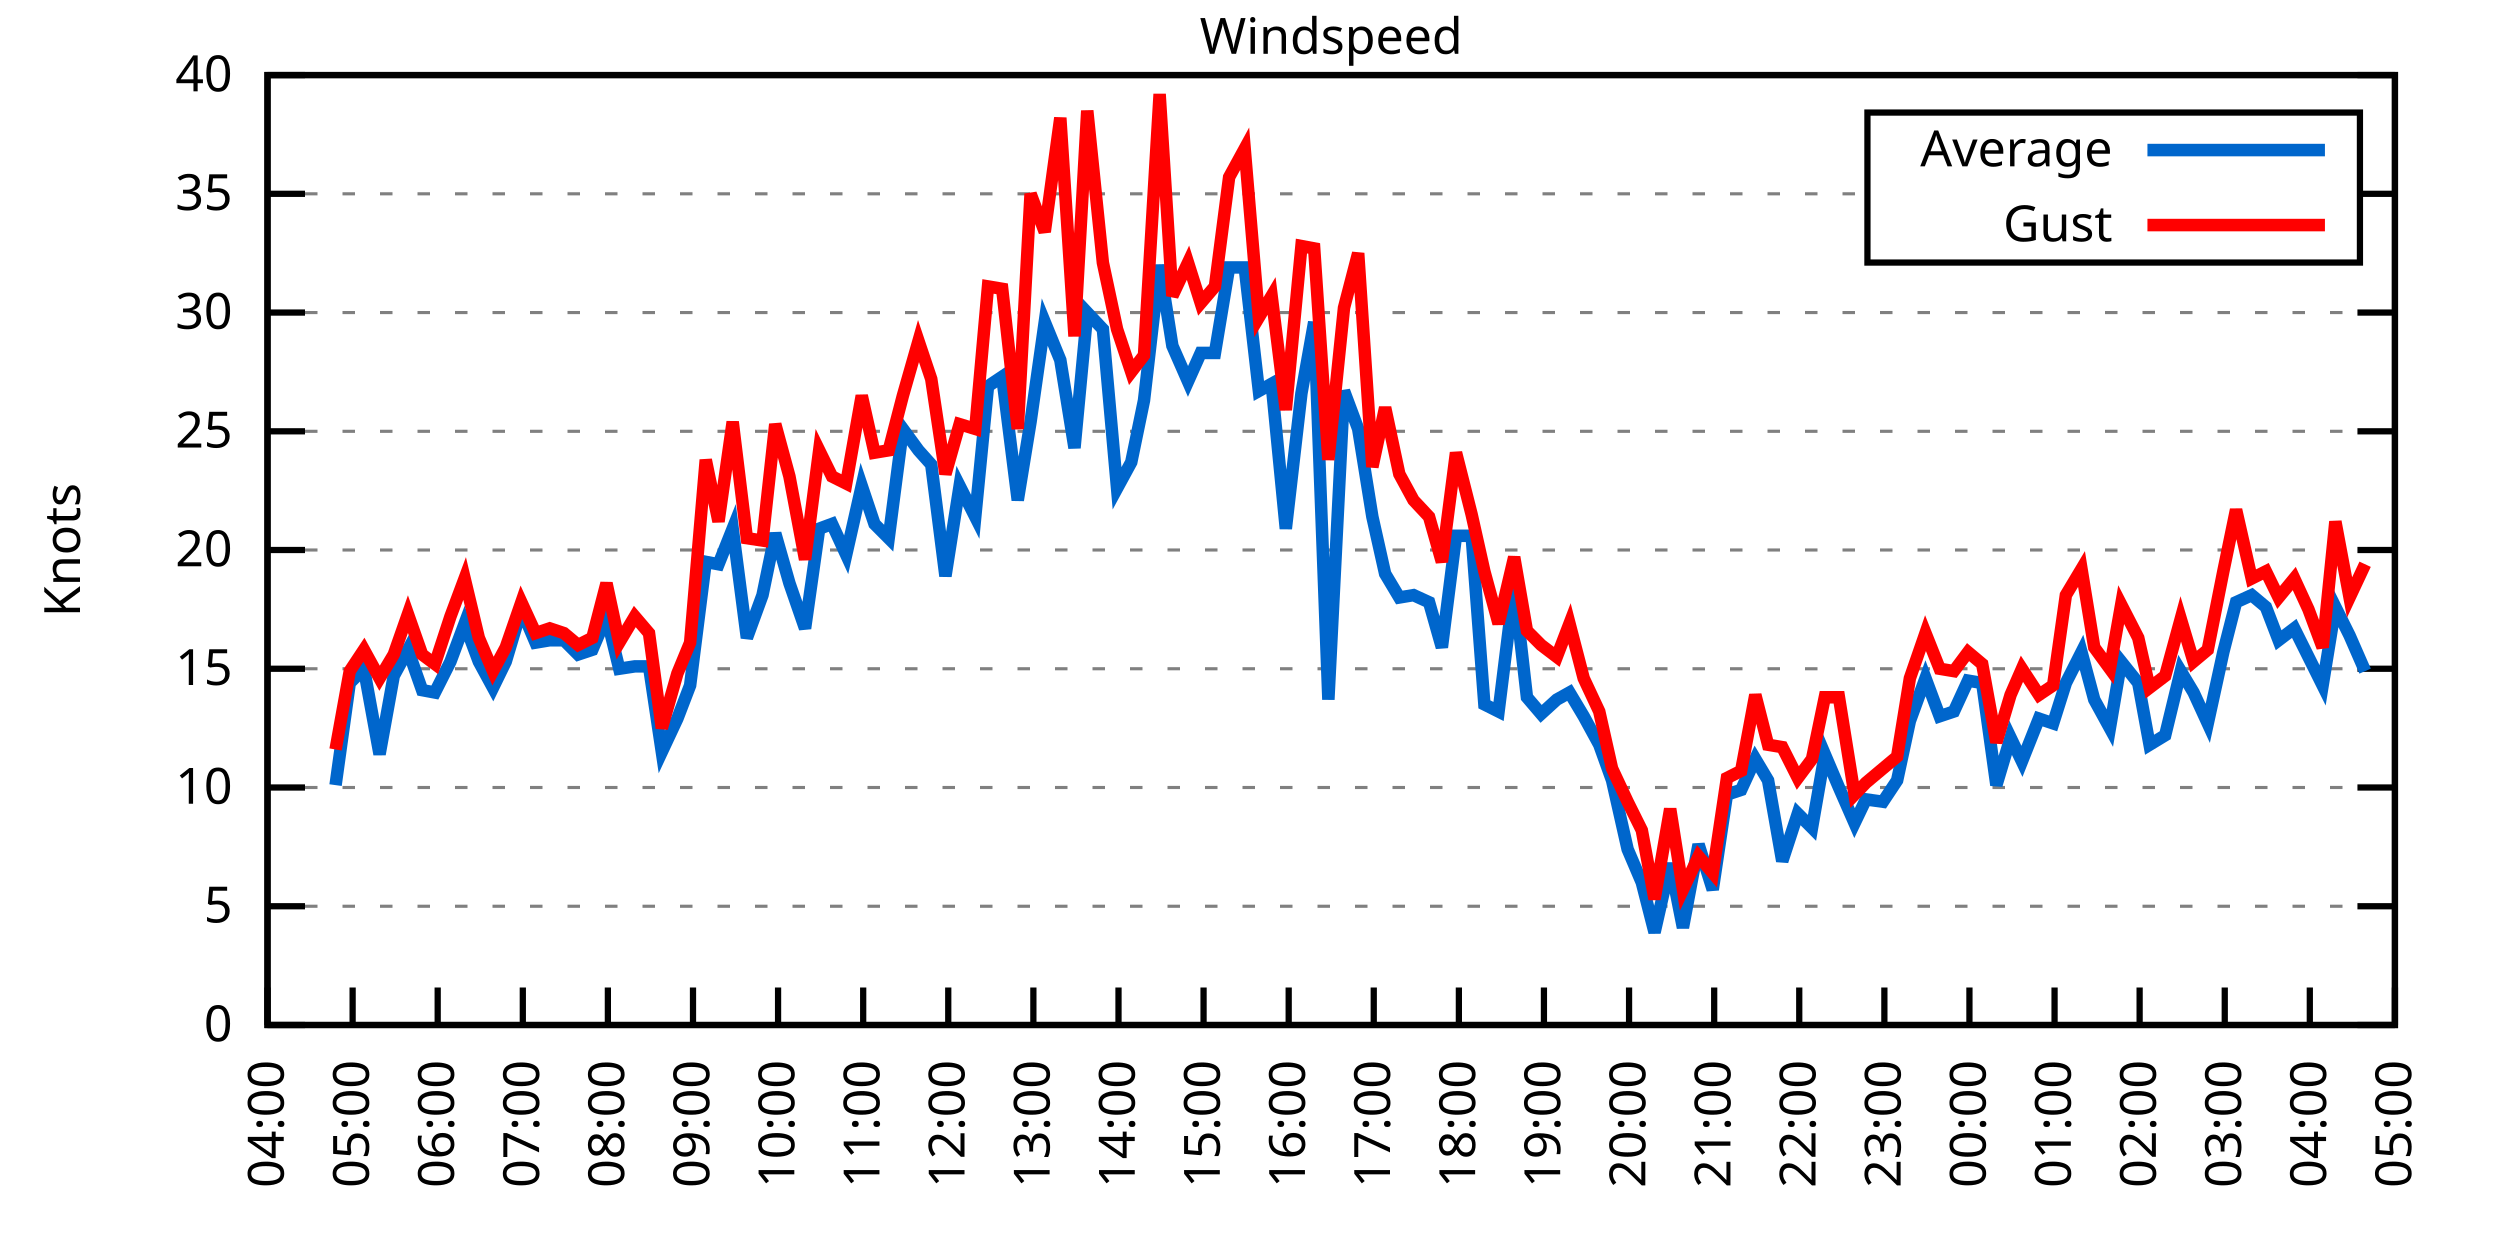
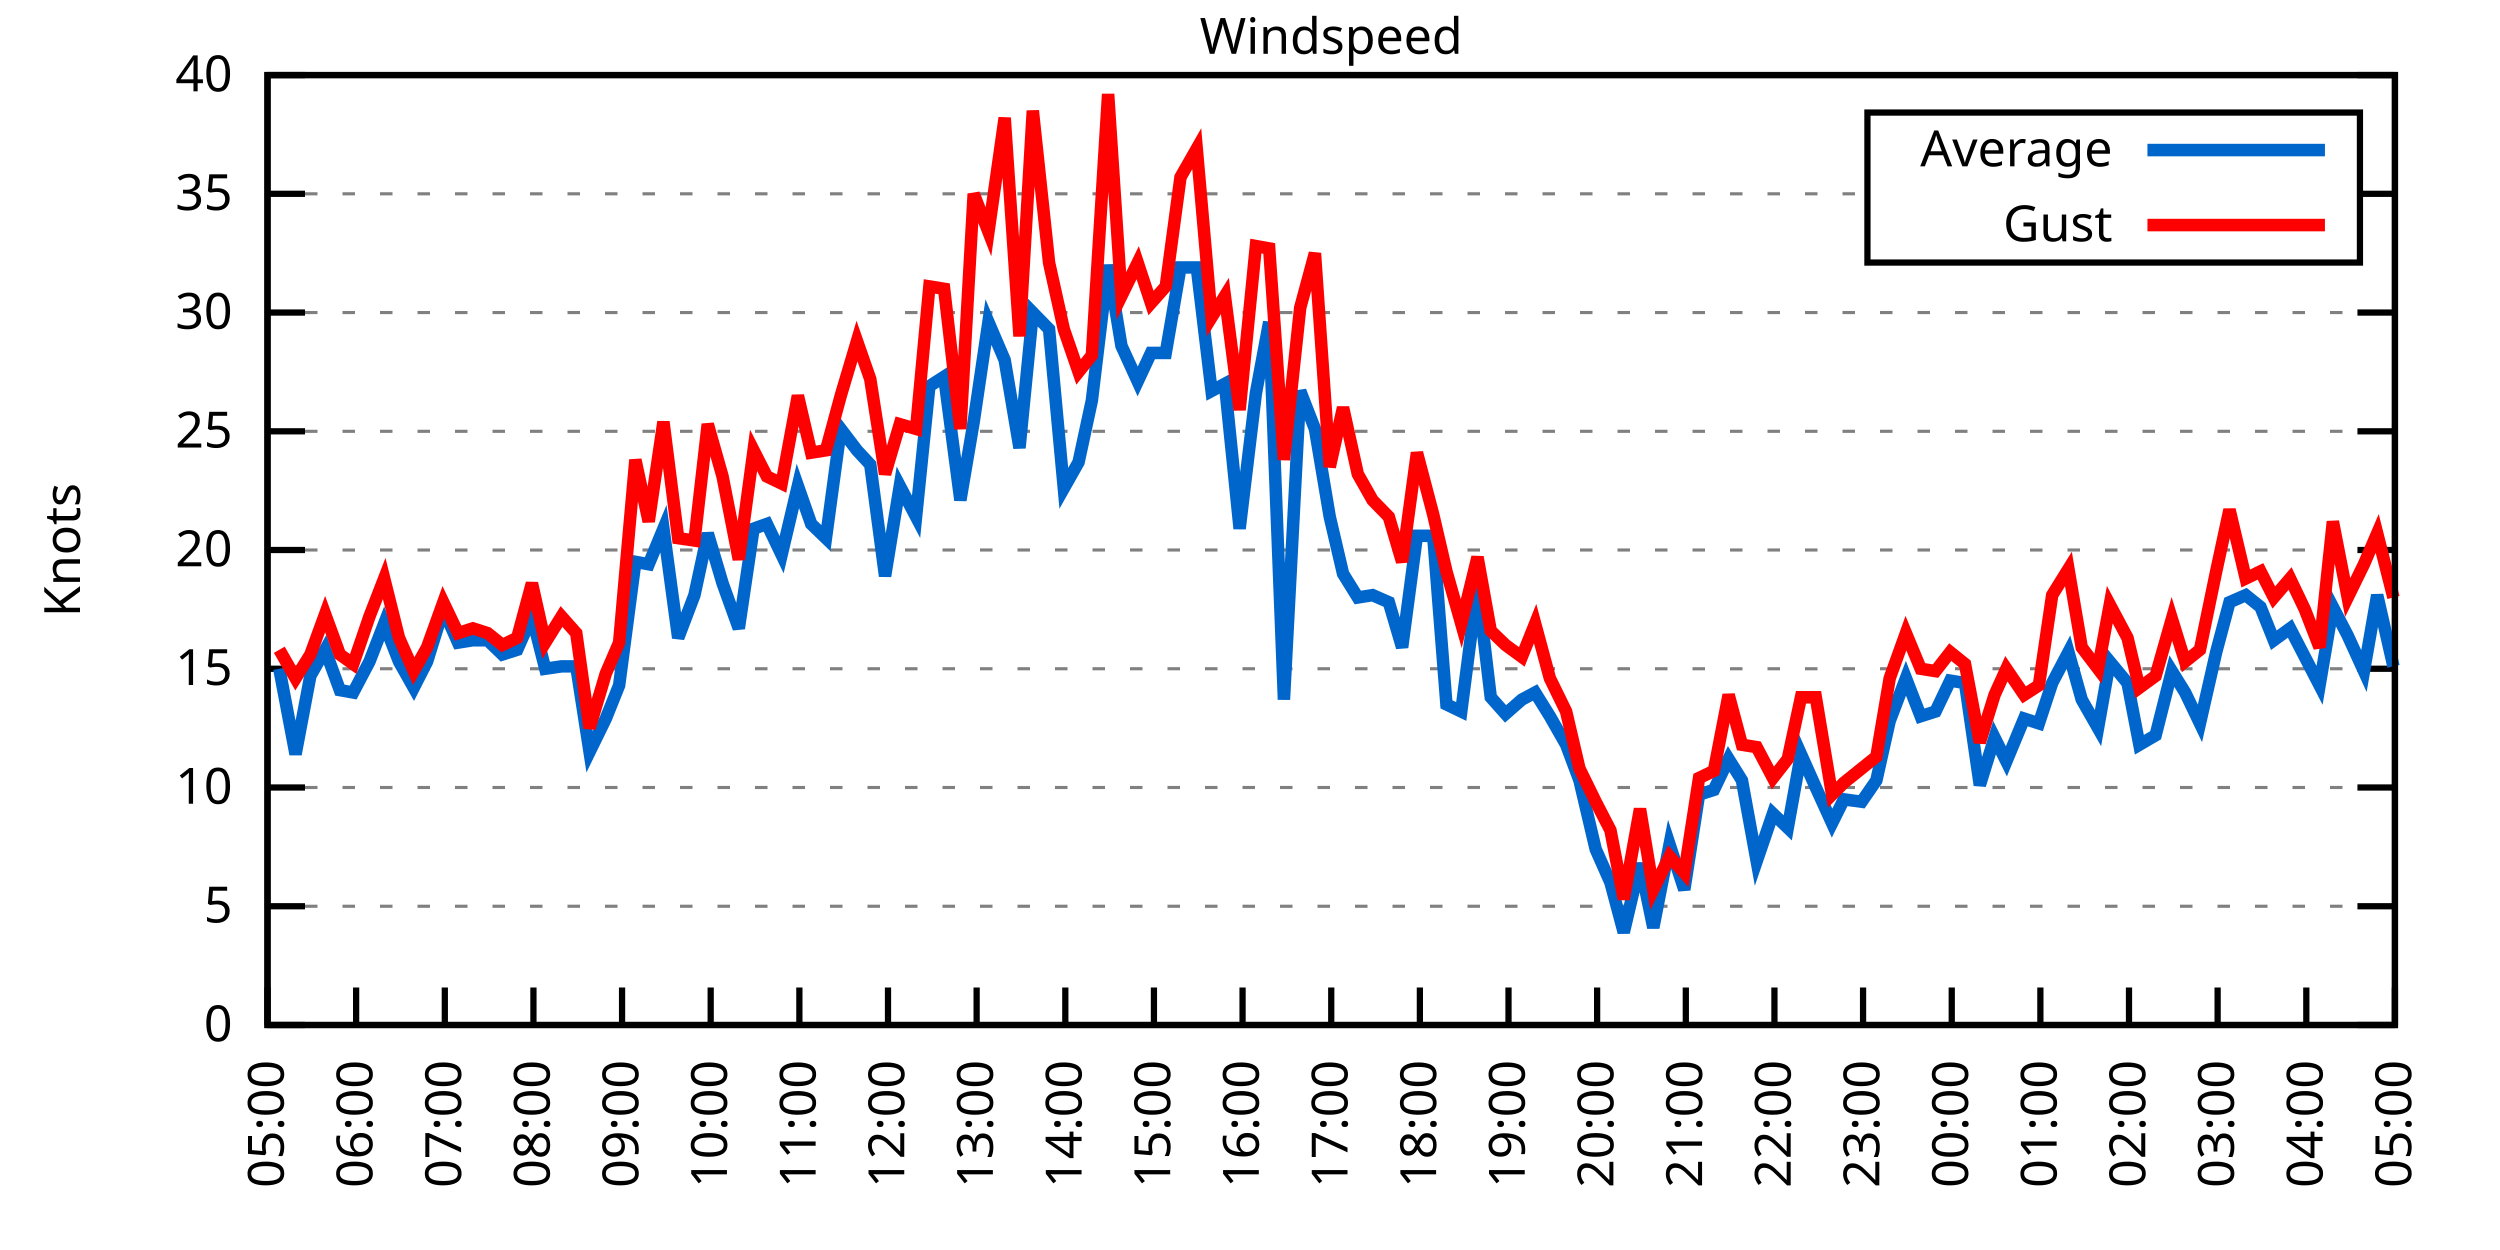
<svg xmlns="http://www.w3.org/2000/svg" xmlns:xlink="http://www.w3.org/1999/xlink" width="400" height="200" viewBox="0 0 400 200">
  <g id="gnuplot_canvas">
    <rect x="0" y="0" width="400" height="200" fill="none" />
    <defs>
      <circle id="gpDot" r="0.5" stroke-width="0.5" stroke="currentColor" />
      <path id="gpPt0" stroke-width="0.333" stroke="currentColor" d="M-1,0 h2 M0,-1 v2" />
      <path id="gpPt1" stroke-width="0.333" stroke="currentColor" d="M-1,-1 L1,1 M1,-1 L-1,1" />
      <path id="gpPt2" stroke-width="0.333" stroke="currentColor" d="M-1,0 L1,0 M0,-1 L0,1 M-1,-1 L1,1 M-1,1 L1,-1" />
      <rect id="gpPt3" stroke-width="0.333" stroke="currentColor" x="-1" y="-1" width="2" height="2" />
      <rect id="gpPt4" stroke-width="0.333" stroke="currentColor" fill="currentColor" x="-1" y="-1" width="2" height="2" />
      <circle id="gpPt5" stroke-width="0.333" stroke="currentColor" cx="0" cy="0" r="1" />
      <use xlink:href="#gpPt5" id="gpPt6" fill="currentColor" stroke="none" />
      <path id="gpPt7" stroke-width="0.333" stroke="currentColor" d="M0,-1.33 L-1.33,0.67 L1.33,0.67 z" />
      <use xlink:href="#gpPt7" id="gpPt8" fill="currentColor" stroke="none" />
      <use xlink:href="#gpPt7" id="gpPt9" stroke="currentColor" transform="rotate(180)" />
      <use xlink:href="#gpPt9" id="gpPt10" fill="currentColor" stroke="none" />
      <use xlink:href="#gpPt3" id="gpPt11" stroke="currentColor" transform="rotate(45)" />
      <use xlink:href="#gpPt11" id="gpPt12" fill="currentColor" stroke="none" />
      <path id="gpPt13" stroke-width="0.333" stroke="currentColor" d="M0,1.330 L1.265,0.411 L0.782,-1.067 L-0.782,-1.076 L-1.265,0.411 z" />
      <use xlink:href="#gpPt13" id="gpPt14" fill="currentColor" stroke="none" />
      <filter id="textbox" filterUnits="objectBoundingBox" x="0" y="0" height="1" width="1">
        <feFlood flood-color="white" flood-opacity="1" result="bgnd" />
        <feComposite in="SourceGraphic" in2="bgnd" operator="atop" />
      </filter>
      <filter id="greybox" filterUnits="objectBoundingBox" x="0" y="0" height="1" width="1">
        <feFlood flood-color="lightgrey" flood-opacity="1" result="grey" />
        <feComposite in="SourceGraphic" in2="grey" operator="atop" />
      </filter>
    </defs>
    <g fill="none" color="white" stroke="currentColor" stroke-width="1.00" stroke-linecap="butt" stroke-linejoin="miter">
</g>
    <g fill="none" color="black" stroke="currentColor" stroke-width="1.00" stroke-linecap="butt" stroke-linejoin="miter">
      <g stroke="none" shape-rendering="crispEdges">
        <polygon fill="rgb(255, 255, 255)" points="42.80,164.00 383.18,164.00 383.18,12.02 42.80,12.02 " />
      </g>
    </g>
    <g fill="none" color="black" stroke="currentColor" stroke-width="1.00" stroke-linecap="butt" stroke-linejoin="miter">
</g>
    <g fill="none" color="black" stroke="black" stroke-width="0.50" stroke-linecap="butt" stroke-linejoin="miter">
</g>
    <g fill="none" color="gray" stroke="currentColor" stroke-width="0.50" stroke-linecap="butt" stroke-linejoin="miter">
      <path stroke="gray" stroke-dasharray="2,4" class="gridline" d="M42.80,164.00 L383.19,164.00  " />
    </g>
    <g fill="none" color="gray" stroke="gray" stroke-width="1.00" stroke-linecap="butt" stroke-linejoin="miter">
</g>
    <g fill="none" color="black" stroke="currentColor" stroke-width="1.00" stroke-linecap="butt" stroke-linejoin="miter">
      <path stroke="black" d="M42.80,164.00 L48.80,164.00 M383.19,164.00 L377.19,164.00  " />
      <g transform="translate(37.20,166.60)" stroke="none" fill="black" font-family="Sans" font-size="8.00" text-anchor="end">
        <text>
          <tspan font-family="Sans"> 0</tspan>
        </text>
      </g>
    </g>
    <g fill="none" color="black" stroke="currentColor" stroke-width="1.00" stroke-linecap="butt" stroke-linejoin="miter">
</g>
    <g fill="none" color="black" stroke="black" stroke-width="0.50" stroke-linecap="butt" stroke-linejoin="miter">
</g>
    <g fill="none" color="gray" stroke="currentColor" stroke-width="0.50" stroke-linecap="butt" stroke-linejoin="miter">
      <path stroke="gray" stroke-dasharray="2,4" class="gridline" d="M42.80,145.00 L383.19,145.00  " />
    </g>
    <g fill="none" color="gray" stroke="gray" stroke-width="1.00" stroke-linecap="butt" stroke-linejoin="miter">
</g>
    <g fill="none" color="black" stroke="currentColor" stroke-width="1.00" stroke-linecap="butt" stroke-linejoin="miter">
      <path stroke="black" d="M42.80,145.00 L48.80,145.00 M383.19,145.00 L377.19,145.00  " />
      <g transform="translate(37.20,147.60)" stroke="none" fill="black" font-family="Sans" font-size="8.00" text-anchor="end">
        <text>
          <tspan font-family="Sans"> 5</tspan>
        </text>
      </g>
    </g>
    <g fill="none" color="black" stroke="currentColor" stroke-width="1.00" stroke-linecap="butt" stroke-linejoin="miter">
</g>
    <g fill="none" color="black" stroke="black" stroke-width="0.50" stroke-linecap="butt" stroke-linejoin="miter">
</g>
    <g fill="none" color="gray" stroke="currentColor" stroke-width="0.50" stroke-linecap="butt" stroke-linejoin="miter">
      <path stroke="gray" stroke-dasharray="2,4" class="gridline" d="M42.80,126.00 L383.19,126.00  " />
    </g>
    <g fill="none" color="gray" stroke="gray" stroke-width="1.00" stroke-linecap="butt" stroke-linejoin="miter">
</g>
    <g fill="none" color="black" stroke="currentColor" stroke-width="1.00" stroke-linecap="butt" stroke-linejoin="miter">
      <path stroke="black" d="M42.80,126.00 L48.80,126.00 M383.19,126.00 L377.19,126.00  " />
      <g transform="translate(37.20,128.60)" stroke="none" fill="black" font-family="Sans" font-size="8.00" text-anchor="end">
        <text>
          <tspan font-family="Sans"> 10</tspan>
        </text>
      </g>
    </g>
    <g fill="none" color="black" stroke="currentColor" stroke-width="1.00" stroke-linecap="butt" stroke-linejoin="miter">
</g>
    <g fill="none" color="black" stroke="black" stroke-width="0.50" stroke-linecap="butt" stroke-linejoin="miter">
</g>
    <g fill="none" color="gray" stroke="currentColor" stroke-width="0.50" stroke-linecap="butt" stroke-linejoin="miter">
      <path stroke="gray" stroke-dasharray="2,4" class="gridline" d="M42.80,107.00 L383.19,107.00  " />
    </g>
    <g fill="none" color="gray" stroke="gray" stroke-width="1.00" stroke-linecap="butt" stroke-linejoin="miter">
</g>
    <g fill="none" color="black" stroke="currentColor" stroke-width="1.00" stroke-linecap="butt" stroke-linejoin="miter">
      <path stroke="black" d="M42.80,107.00 L48.80,107.00 M383.19,107.00 L377.19,107.00  " />
      <g transform="translate(37.20,109.60)" stroke="none" fill="black" font-family="Sans" font-size="8.00" text-anchor="end">
        <text>
          <tspan font-family="Sans"> 15</tspan>
        </text>
      </g>
    </g>
    <g fill="none" color="black" stroke="currentColor" stroke-width="1.00" stroke-linecap="butt" stroke-linejoin="miter">
</g>
    <g fill="none" color="black" stroke="black" stroke-width="0.50" stroke-linecap="butt" stroke-linejoin="miter">
</g>
    <g fill="none" color="gray" stroke="currentColor" stroke-width="0.50" stroke-linecap="butt" stroke-linejoin="miter">
      <path stroke="gray" stroke-dasharray="2,4" class="gridline" d="M42.80,88.00 L383.19,88.00  " />
    </g>
    <g fill="none" color="gray" stroke="gray" stroke-width="1.00" stroke-linecap="butt" stroke-linejoin="miter">
</g>
    <g fill="none" color="black" stroke="currentColor" stroke-width="1.00" stroke-linecap="butt" stroke-linejoin="miter">
      <path stroke="black" d="M42.80,88.00 L48.80,88.00 M383.19,88.00 L377.19,88.00  " />
      <g transform="translate(37.20,90.60)" stroke="none" fill="black" font-family="Sans" font-size="8.00" text-anchor="end">
        <text>
          <tspan font-family="Sans"> 20</tspan>
        </text>
      </g>
    </g>
    <g fill="none" color="black" stroke="currentColor" stroke-width="1.00" stroke-linecap="butt" stroke-linejoin="miter">
</g>
    <g fill="none" color="black" stroke="black" stroke-width="0.50" stroke-linecap="butt" stroke-linejoin="miter">
</g>
    <g fill="none" color="gray" stroke="currentColor" stroke-width="0.50" stroke-linecap="butt" stroke-linejoin="miter">
      <path stroke="gray" stroke-dasharray="2,4" class="gridline" d="M42.80,69.01 L383.19,69.01  " />
    </g>
    <g fill="none" color="gray" stroke="gray" stroke-width="1.00" stroke-linecap="butt" stroke-linejoin="miter">
</g>
    <g fill="none" color="black" stroke="currentColor" stroke-width="1.00" stroke-linecap="butt" stroke-linejoin="miter">
      <path stroke="black" d="M42.80,69.01 L48.80,69.01 M383.19,69.01 L377.19,69.01  " />
      <g transform="translate(37.20,71.61)" stroke="none" fill="black" font-family="Sans" font-size="8.00" text-anchor="end">
        <text>
          <tspan font-family="Sans"> 25</tspan>
        </text>
      </g>
    </g>
    <g fill="none" color="black" stroke="currentColor" stroke-width="1.00" stroke-linecap="butt" stroke-linejoin="miter">
</g>
    <g fill="none" color="black" stroke="black" stroke-width="0.50" stroke-linecap="butt" stroke-linejoin="miter">
</g>
    <g fill="none" color="gray" stroke="currentColor" stroke-width="0.50" stroke-linecap="butt" stroke-linejoin="miter">
      <path stroke="gray" stroke-dasharray="2,4" class="gridline" d="M42.80,50.01 L383.19,50.01  " />
    </g>
    <g fill="none" color="gray" stroke="gray" stroke-width="1.00" stroke-linecap="butt" stroke-linejoin="miter">
</g>
    <g fill="none" color="black" stroke="currentColor" stroke-width="1.00" stroke-linecap="butt" stroke-linejoin="miter">
      <path stroke="black" d="M42.80,50.01 L48.80,50.01 M383.19,50.01 L377.19,50.01  " />
      <g transform="translate(37.20,52.61)" stroke="none" fill="black" font-family="Sans" font-size="8.00" text-anchor="end">
        <text>
          <tspan font-family="Sans"> 30</tspan>
        </text>
      </g>
    </g>
    <g fill="none" color="black" stroke="currentColor" stroke-width="1.00" stroke-linecap="butt" stroke-linejoin="miter">
</g>
    <g fill="none" color="black" stroke="black" stroke-width="0.50" stroke-linecap="butt" stroke-linejoin="miter">
</g>
    <g fill="none" color="gray" stroke="currentColor" stroke-width="0.50" stroke-linecap="butt" stroke-linejoin="miter">
      <path stroke="gray" stroke-dasharray="2,4" class="gridline" d="M42.80,31.01 L298.79,31.01 M377.59,31.01 L383.19,31.01  " />
    </g>
    <g fill="none" color="gray" stroke="gray" stroke-width="1.00" stroke-linecap="butt" stroke-linejoin="miter">
</g>
    <g fill="none" color="black" stroke="currentColor" stroke-width="1.00" stroke-linecap="butt" stroke-linejoin="miter">
      <path stroke="black" d="M42.80,31.01 L48.80,31.01 M383.19,31.01 L377.19,31.01  " />
      <g transform="translate(37.20,33.61)" stroke="none" fill="black" font-family="Sans" font-size="8.00" text-anchor="end">
        <text>
          <tspan font-family="Sans"> 35</tspan>
        </text>
      </g>
    </g>
    <g fill="none" color="black" stroke="currentColor" stroke-width="1.00" stroke-linecap="butt" stroke-linejoin="miter">
</g>
    <g fill="none" color="black" stroke="black" stroke-width="0.50" stroke-linecap="butt" stroke-linejoin="miter">
</g>
    <g fill="none" color="gray" stroke="currentColor" stroke-width="0.50" stroke-linecap="butt" stroke-linejoin="miter">
      <path stroke="gray" stroke-dasharray="2,4" class="gridline" d="M42.80,12.01 L383.19,12.01  " />
    </g>
    <g fill="none" color="gray" stroke="gray" stroke-width="1.00" stroke-linecap="butt" stroke-linejoin="miter">
</g>
    <g fill="none" color="black" stroke="currentColor" stroke-width="1.00" stroke-linecap="butt" stroke-linejoin="miter">
      <path stroke="black" d="M42.80,12.01 L48.80,12.01 M383.19,12.01 L377.19,12.01  " />
      <g transform="translate(37.20,14.61)" stroke="none" fill="black" font-family="Sans" font-size="8.00" text-anchor="end">
        <text>
          <tspan font-family="Sans"> 40</tspan>
        </text>
      </g>
    </g>
    <g fill="none" color="black" stroke="currentColor" stroke-width="1.00" stroke-linecap="butt" stroke-linejoin="miter">
      <path stroke="black" d="M42.80,164.00 L42.80,158.00  " />
      <g transform="translate(45.40,169.60) rotate(270.00)" stroke="none" fill="black" font-family="Sans" font-size="8.00" text-anchor="end">
        <text>
-           <tspan font-family="Sans">04:00</tspan>
-         </text>
-       </g>
-     </g>
-     <g fill="none" color="black" stroke="currentColor" stroke-width="1.00" stroke-linecap="butt" stroke-linejoin="miter">
-       <path stroke="black" d="M56.42,164.00 L56.42,158.00  " />
-       <g transform="translate(59.02,169.60) rotate(270.00)" stroke="none" fill="black" font-family="Sans" font-size="8.00" text-anchor="end">
-         <text>
          <tspan font-family="Sans">05:00</tspan>
        </text>
      </g>
    </g>
    <g fill="none" color="black" stroke="currentColor" stroke-width="1.00" stroke-linecap="butt" stroke-linejoin="miter">
-       <path stroke="black" d="M70.03,164.00 L70.03,158.00  " />
-       <g transform="translate(72.63,169.60) rotate(270.00)" stroke="none" fill="black" font-family="Sans" font-size="8.00" text-anchor="end">
+       <path stroke="black" d="M56.98,164.00 L56.98,158.00  " />
+       <g transform="translate(59.58,169.60) rotate(270.00)" stroke="none" fill="black" font-family="Sans" font-size="8.00" text-anchor="end">
        <text>
          <tspan font-family="Sans">06:00</tspan>
        </text>
      </g>
    </g>
    <g fill="none" color="black" stroke="currentColor" stroke-width="1.00" stroke-linecap="butt" stroke-linejoin="miter">
-       <path stroke="black" d="M83.65,164.00 L83.65,158.00  " />
-       <g transform="translate(86.25,169.60) rotate(270.00)" stroke="none" fill="black" font-family="Sans" font-size="8.00" text-anchor="end">
+       <path stroke="black" d="M71.17,164.00 L71.17,158.00  " />
+       <g transform="translate(73.77,169.60) rotate(270.00)" stroke="none" fill="black" font-family="Sans" font-size="8.00" text-anchor="end">
        <text>
          <tspan font-family="Sans">07:00</tspan>
        </text>
      </g>
    </g>
    <g fill="none" color="black" stroke="currentColor" stroke-width="1.00" stroke-linecap="butt" stroke-linejoin="miter">
-       <path stroke="black" d="M97.26,164.00 L97.26,158.00  " />
-       <g transform="translate(99.86,169.60) rotate(270.00)" stroke="none" fill="black" font-family="Sans" font-size="8.00" text-anchor="end">
+       <path stroke="black" d="M85.35,164.00 L85.35,158.00  " />
+       <g transform="translate(87.95,169.60) rotate(270.00)" stroke="none" fill="black" font-family="Sans" font-size="8.00" text-anchor="end">
        <text>
          <tspan font-family="Sans">08:00</tspan>
        </text>
      </g>
    </g>
    <g fill="none" color="black" stroke="currentColor" stroke-width="1.00" stroke-linecap="butt" stroke-linejoin="miter">
-       <path stroke="black" d="M110.88,164.00 L110.88,158.00  " />
-       <g transform="translate(113.48,169.60) rotate(270.00)" stroke="none" fill="black" font-family="Sans" font-size="8.00" text-anchor="end">
+       <path stroke="black" d="M99.53,164.00 L99.53,158.00  " />
+       <g transform="translate(102.13,169.60) rotate(270.00)" stroke="none" fill="black" font-family="Sans" font-size="8.00" text-anchor="end">
        <text>
          <tspan font-family="Sans">09:00</tspan>
        </text>
      </g>
    </g>
    <g fill="none" color="black" stroke="currentColor" stroke-width="1.00" stroke-linecap="butt" stroke-linejoin="miter">
-       <path stroke="black" d="M124.49,164.00 L124.49,158.00  " />
-       <g transform="translate(127.09,169.60) rotate(270.00)" stroke="none" fill="black" font-family="Sans" font-size="8.00" text-anchor="end">
+       <path stroke="black" d="M113.71,164.00 L113.71,158.00  " />
+       <g transform="translate(116.31,169.60) rotate(270.00)" stroke="none" fill="black" font-family="Sans" font-size="8.00" text-anchor="end">
        <text>
          <tspan font-family="Sans">10:00</tspan>
        </text>
      </g>
    </g>
    <g fill="none" color="black" stroke="currentColor" stroke-width="1.00" stroke-linecap="butt" stroke-linejoin="miter">
-       <path stroke="black" d="M138.11,164.00 L138.11,158.00  " />
-       <g transform="translate(140.71,169.60) rotate(270.00)" stroke="none" fill="black" font-family="Sans" font-size="8.00" text-anchor="end">
+       <path stroke="black" d="M127.90,164.00 L127.90,158.00  " />
+       <g transform="translate(130.50,169.60) rotate(270.00)" stroke="none" fill="black" font-family="Sans" font-size="8.00" text-anchor="end">
        <text>
          <tspan font-family="Sans">11:00</tspan>
        </text>
      </g>
    </g>
    <g fill="none" color="black" stroke="currentColor" stroke-width="1.00" stroke-linecap="butt" stroke-linejoin="miter">
-       <path stroke="black" d="M151.72,164.00 L151.72,158.00  " />
-       <g transform="translate(154.32,169.60) rotate(270.00)" stroke="none" fill="black" font-family="Sans" font-size="8.00" text-anchor="end">
+       <path stroke="black" d="M142.08,164.00 L142.08,158.00  " />
+       <g transform="translate(144.68,169.60) rotate(270.00)" stroke="none" fill="black" font-family="Sans" font-size="8.00" text-anchor="end">
        <text>
          <tspan font-family="Sans">12:00</tspan>
        </text>
      </g>
    </g>
    <g fill="none" color="black" stroke="currentColor" stroke-width="1.00" stroke-linecap="butt" stroke-linejoin="miter">
-       <path stroke="black" d="M165.34,164.00 L165.34,158.00  " />
-       <g transform="translate(167.94,169.60) rotate(270.00)" stroke="none" fill="black" font-family="Sans" font-size="8.00" text-anchor="end">
+       <path stroke="black" d="M156.26,164.00 L156.26,158.00  " />
+       <g transform="translate(158.86,169.60) rotate(270.00)" stroke="none" fill="black" font-family="Sans" font-size="8.00" text-anchor="end">
        <text>
          <tspan font-family="Sans">13:00</tspan>
        </text>
      </g>
    </g>
    <g fill="none" color="black" stroke="currentColor" stroke-width="1.00" stroke-linecap="butt" stroke-linejoin="miter">
-       <path stroke="black" d="M178.96,164.00 L178.96,158.00  " />
-       <g transform="translate(181.56,169.60) rotate(270.00)" stroke="none" fill="black" font-family="Sans" font-size="8.00" text-anchor="end">
+       <path stroke="black" d="M170.45,164.00 L170.45,158.00  " />
+       <g transform="translate(173.05,169.60) rotate(270.00)" stroke="none" fill="black" font-family="Sans" font-size="8.00" text-anchor="end">
        <text>
          <tspan font-family="Sans">14:00</tspan>
        </text>
      </g>
    </g>
    <g fill="none" color="black" stroke="currentColor" stroke-width="1.00" stroke-linecap="butt" stroke-linejoin="miter">
-       <path stroke="black" d="M192.57,164.00 L192.57,158.00  " />
-       <g transform="translate(195.17,169.60) rotate(270.00)" stroke="none" fill="black" font-family="Sans" font-size="8.00" text-anchor="end">
+       <path stroke="black" d="M184.63,164.00 L184.63,158.00  " />
+       <g transform="translate(187.23,169.60) rotate(270.00)" stroke="none" fill="black" font-family="Sans" font-size="8.00" text-anchor="end">
        <text>
          <tspan font-family="Sans">15:00</tspan>
        </text>
      </g>
    </g>
    <g fill="none" color="black" stroke="currentColor" stroke-width="1.00" stroke-linecap="butt" stroke-linejoin="miter">
-       <path stroke="black" d="M206.19,164.00 L206.19,158.00  " />
-       <g transform="translate(208.79,169.60) rotate(270.00)" stroke="none" fill="black" font-family="Sans" font-size="8.00" text-anchor="end">
+       <path stroke="black" d="M198.81,164.00 L198.81,158.00  " />
+       <g transform="translate(201.41,169.60) rotate(270.00)" stroke="none" fill="black" font-family="Sans" font-size="8.00" text-anchor="end">
        <text>
          <tspan font-family="Sans">16:00</tspan>
        </text>
      </g>
    </g>
    <g fill="none" color="black" stroke="currentColor" stroke-width="1.00" stroke-linecap="butt" stroke-linejoin="miter">
-       <path stroke="black" d="M219.80,164.00 L219.80,158.00  " />
-       <g transform="translate(222.40,169.60) rotate(270.00)" stroke="none" fill="black" font-family="Sans" font-size="8.00" text-anchor="end">
+       <path stroke="black" d="M213.00,164.00 L213.00,158.00  " />
+       <g transform="translate(215.60,169.60) rotate(270.00)" stroke="none" fill="black" font-family="Sans" font-size="8.00" text-anchor="end">
        <text>
          <tspan font-family="Sans">17:00</tspan>
        </text>
      </g>
    </g>
    <g fill="none" color="black" stroke="currentColor" stroke-width="1.00" stroke-linecap="butt" stroke-linejoin="miter">
-       <path stroke="black" d="M233.42,164.00 L233.42,158.00  " />
-       <g transform="translate(236.02,169.60) rotate(270.00)" stroke="none" fill="black" font-family="Sans" font-size="8.00" text-anchor="end">
+       <path stroke="black" d="M227.18,164.00 L227.18,158.00  " />
+       <g transform="translate(229.78,169.60) rotate(270.00)" stroke="none" fill="black" font-family="Sans" font-size="8.00" text-anchor="end">
        <text>
          <tspan font-family="Sans">18:00</tspan>
        </text>
      </g>
    </g>
    <g fill="none" color="black" stroke="currentColor" stroke-width="1.00" stroke-linecap="butt" stroke-linejoin="miter">
-       <path stroke="black" d="M247.03,164.00 L247.03,158.00  " />
-       <g transform="translate(249.63,169.60) rotate(270.00)" stroke="none" fill="black" font-family="Sans" font-size="8.00" text-anchor="end">
+       <path stroke="black" d="M241.36,164.00 L241.36,158.00  " />
+       <g transform="translate(243.96,169.60) rotate(270.00)" stroke="none" fill="black" font-family="Sans" font-size="8.00" text-anchor="end">
        <text>
          <tspan font-family="Sans">19:00</tspan>
        </text>
      </g>
    </g>
    <g fill="none" color="black" stroke="currentColor" stroke-width="1.00" stroke-linecap="butt" stroke-linejoin="miter">
-       <path stroke="black" d="M260.65,164.00 L260.65,158.00  " />
-       <g transform="translate(263.25,169.60) rotate(270.00)" stroke="none" fill="black" font-family="Sans" font-size="8.00" text-anchor="end">
+       <path stroke="black" d="M255.54,164.00 L255.54,158.00  " />
+       <g transform="translate(258.14,169.60) rotate(270.00)" stroke="none" fill="black" font-family="Sans" font-size="8.00" text-anchor="end">
        <text>
          <tspan font-family="Sans">20:00</tspan>
        </text>
      </g>
    </g>
    <g fill="none" color="black" stroke="currentColor" stroke-width="1.00" stroke-linecap="butt" stroke-linejoin="miter">
-       <path stroke="black" d="M274.27,164.00 L274.27,158.00  " />
-       <g transform="translate(276.87,169.60) rotate(270.00)" stroke="none" fill="black" font-family="Sans" font-size="8.00" text-anchor="end">
+       <path stroke="black" d="M269.73,164.00 L269.73,158.00  " />
+       <g transform="translate(272.33,169.60) rotate(270.00)" stroke="none" fill="black" font-family="Sans" font-size="8.00" text-anchor="end">
        <text>
          <tspan font-family="Sans">21:00</tspan>
        </text>
      </g>
    </g>
    <g fill="none" color="black" stroke="currentColor" stroke-width="1.00" stroke-linecap="butt" stroke-linejoin="miter">
-       <path stroke="black" d="M287.88,164.00 L287.88,158.00  " />
-       <g transform="translate(290.48,169.60) rotate(270.00)" stroke="none" fill="black" font-family="Sans" font-size="8.00" text-anchor="end">
+       <path stroke="black" d="M283.91,164.00 L283.91,158.00  " />
+       <g transform="translate(286.51,169.60) rotate(270.00)" stroke="none" fill="black" font-family="Sans" font-size="8.00" text-anchor="end">
        <text>
          <tspan font-family="Sans">22:00</tspan>
        </text>
      </g>
    </g>
    <g fill="none" color="black" stroke="currentColor" stroke-width="1.00" stroke-linecap="butt" stroke-linejoin="miter">
-       <path stroke="black" d="M301.50,164.00 L301.50,158.00  " />
-       <g transform="translate(304.10,169.60) rotate(270.00)" stroke="none" fill="black" font-family="Sans" font-size="8.00" text-anchor="end">
+       <path stroke="black" d="M298.09,164.00 L298.09,158.00  " />
+       <g transform="translate(300.69,169.60) rotate(270.00)" stroke="none" fill="black" font-family="Sans" font-size="8.00" text-anchor="end">
        <text>
          <tspan font-family="Sans">23:00</tspan>
        </text>
      </g>
    </g>
    <g fill="none" color="black" stroke="currentColor" stroke-width="1.00" stroke-linecap="butt" stroke-linejoin="miter">
-       <path stroke="black" d="M315.11,164.00 L315.11,158.00  " />
-       <g transform="translate(317.71,169.60) rotate(270.00)" stroke="none" fill="black" font-family="Sans" font-size="8.00" text-anchor="end">
+       <path stroke="black" d="M312.28,164.00 L312.28,158.00  " />
+       <g transform="translate(314.88,169.60) rotate(270.00)" stroke="none" fill="black" font-family="Sans" font-size="8.00" text-anchor="end">
        <text>
          <tspan font-family="Sans">00:00</tspan>
        </text>
      </g>
    </g>
    <g fill="none" color="black" stroke="currentColor" stroke-width="1.00" stroke-linecap="butt" stroke-linejoin="miter">
-       <path stroke="black" d="M328.73,164.00 L328.73,158.00  " />
-       <g transform="translate(331.33,169.60) rotate(270.00)" stroke="none" fill="black" font-family="Sans" font-size="8.00" text-anchor="end">
+       <path stroke="black" d="M326.46,164.00 L326.46,158.00  " />
+       <g transform="translate(329.06,169.60) rotate(270.00)" stroke="none" fill="black" font-family="Sans" font-size="8.00" text-anchor="end">
        <text>
          <tspan font-family="Sans">01:00</tspan>
        </text>
      </g>
    </g>
    <g fill="none" color="black" stroke="currentColor" stroke-width="1.00" stroke-linecap="butt" stroke-linejoin="miter">
-       <path stroke="black" d="M342.34,164.00 L342.34,158.00  " />
-       <g transform="translate(344.94,169.60) rotate(270.00)" stroke="none" fill="black" font-family="Sans" font-size="8.00" text-anchor="end">
+       <path stroke="black" d="M340.64,164.00 L340.64,158.00  " />
+       <g transform="translate(343.24,169.60) rotate(270.00)" stroke="none" fill="black" font-family="Sans" font-size="8.00" text-anchor="end">
        <text>
          <tspan font-family="Sans">02:00</tspan>
        </text>
      </g>
    </g>
    <g fill="none" color="black" stroke="currentColor" stroke-width="1.00" stroke-linecap="butt" stroke-linejoin="miter">
-       <path stroke="black" d="M355.96,164.00 L355.96,158.00  " />
-       <g transform="translate(358.56,169.60) rotate(270.00)" stroke="none" fill="black" font-family="Sans" font-size="8.00" text-anchor="end">
+       <path stroke="black" d="M354.82,164.00 L354.82,158.00  " />
+       <g transform="translate(357.42,169.60) rotate(270.00)" stroke="none" fill="black" font-family="Sans" font-size="8.00" text-anchor="end">
        <text>
          <tspan font-family="Sans">03:00</tspan>
        </text>
      </g>
    </g>
    <g fill="none" color="black" stroke="currentColor" stroke-width="1.00" stroke-linecap="butt" stroke-linejoin="miter">
-       <path stroke="black" d="M369.57,164.00 L369.57,158.00  " />
-       <g transform="translate(372.17,169.60) rotate(270.00)" stroke="none" fill="black" font-family="Sans" font-size="8.00" text-anchor="end">
+       <path stroke="black" d="M369.01,164.00 L369.01,158.00  " />
+       <g transform="translate(371.61,169.60) rotate(270.00)" stroke="none" fill="black" font-family="Sans" font-size="8.00" text-anchor="end">
        <text>
          <tspan font-family="Sans">04:00</tspan>
        </text>
      </g>
    </g>
    <g fill="none" color="black" stroke="currentColor" stroke-width="1.00" stroke-linecap="butt" stroke-linejoin="miter">
      <path stroke="black" d="M383.19,164.00 L383.19,158.00  " />
      <g transform="translate(385.79,169.60) rotate(270.00)" stroke="none" fill="black" font-family="Sans" font-size="8.00" text-anchor="end">
        <text>
          <tspan font-family="Sans">05:00</tspan>
        </text>
      </g>
    </g>
    <g fill="none" color="black" stroke="currentColor" stroke-width="1.00" stroke-linecap="butt" stroke-linejoin="miter">
</g>
    <g fill="none" color="black" stroke="currentColor" stroke-width="1.00" stroke-linecap="butt" stroke-linejoin="miter">
      <path stroke="black" d="M42.80,12.01 L42.80,164.00 L383.19,164.00 L383.19,12.01 L42.80,12.01 Z  " />
    </g>
    <g fill="none" color="black" stroke="currentColor" stroke-width="1.00" stroke-linecap="butt" stroke-linejoin="miter">
</g>
    <g fill="none" color="black" stroke="currentColor" stroke-width="1.00" stroke-linecap="butt" stroke-linejoin="miter">
      <path stroke="black" d="M298.79,42.01 L298.79,18.01 L377.59,18.01 L377.59,42.01 L298.79,42.01 Z  " />
    </g>
    <g id="Windspeed_plot_1">
      <g fill="none" color="white" stroke="black" stroke-width="2.00" stroke-linecap="butt" stroke-linejoin="miter">
</g>
      <g fill="none" color="black" stroke="currentColor" stroke-width="2.00" stroke-linecap="butt" stroke-linejoin="miter">
        <g transform="translate(337.99,26.61)" stroke="none" fill="black" font-family="Sans" font-size="8.00" text-anchor="end">
          <text>
            <tspan font-family="Sans">Average</tspan>
          </text>
        </g>
      </g>
      <g fill="none" color="black" stroke="currentColor" stroke-width="2.00" stroke-linecap="butt" stroke-linejoin="miter">
-         <path stroke="rgb(  0, 102, 204)" d="M343.59,24.01 L371.99,24.01 M53.69,125.62 L55.96,109.28 L58.23,107.00 L60.73,120.68 L63.00,108.14 L65.27,103.96   L67.54,110.42 L69.58,110.80 L72.07,105.86 L74.34,99.78 L76.61,105.86 L78.88,110.04 L80.92,105.86 L83.42,97.50   L85.69,102.82 L87.96,102.44 L90.23,102.44 L92.50,104.72 L94.77,103.96 L97.04,98.64 L99.08,107.00 L101.57,106.62   L103.84,106.62 L105.89,120.30 L108.38,114.98 L110.42,109.66 L112.92,89.90 L114.96,90.28 L117.23,84.59 L119.50,102.06   L122.00,95.22 L124.04,85.35 L126.31,93.32 L128.81,100.54 L131.07,84.59 L133.12,83.83 L135.39,88.76 L137.88,77.75   L139.92,83.83 L142.19,86.11 L144.46,68.63 L146.96,72.05 L149.00,74.33 L151.27,92.18 L153.54,77.75 L156.04,82.69   L158.08,61.79 L160.35,60.27 L162.84,80.03 L164.89,67.49 L167.16,51.53 L169.65,57.61 L171.92,71.67 L173.96,50.01   L176.46,52.67 L178.73,78.13 L181.00,73.95 L183.04,64.07 L185.54,42.41 L187.58,55.33 L190.08,61.03 L192.12,56.47   L194.39,56.47 L196.66,42.79 L199.15,42.79 L201.42,62.55 L203.46,61.41 L205.73,84.59 L208.23,62.93 L210.27,51.53   L212.54,111.94 L215.04,62.55 L217.31,68.63 L219.58,82.69 L221.62,91.80 L223.89,95.60 L226.16,95.22 L228.65,96.36   L230.70,103.58 L232.96,85.73 L235.46,85.73 L237.50,112.70 L239.77,113.84 L242.27,93.70 L244.31,111.56 L246.58,114.22   L249.08,111.94 L251.12,110.80 L253.39,114.60 L255.88,119.16 L257.93,124.86 L260.42,135.88 L262.69,141.20 L264.73,149.18   L267.23,138.16 L269.27,148.42 L271.77,135.12 L274.04,142.34 L276.31,127.14 L278.58,126.38 L280.85,121.44 L282.89,124.86   L285.16,137.78 L287.65,130.18 L289.92,132.46 L291.97,120.68 L294.23,126.00 L296.73,131.70 L298.55,127.90 L301.27,128.28   L303.54,124.86 L305.58,115.36 L308.08,108.52 L310.35,114.60 L312.62,113.84 L314.89,108.90 L317.15,109.28 L319.42,125.62   L321.69,118.02 L323.51,121.82 L326.23,114.98 L328.50,115.74 L330.54,109.28 L333.04,104.34 L335.08,111.94 L337.58,116.50   L339.39,105.86 L342.12,109.28 L343.93,119.16 L346.43,117.64 L348.92,107.38 L350.97,110.80 L353.24,115.74 L355.73,104.34   L357.77,96.36 L360.27,95.22 L362.54,97.12 L364.58,102.44 L367.08,100.54 L369.35,105.10 L371.62,109.66 L373.66,97.12   L375.93,101.68 L378.42,107.38  " />
+         <path stroke="rgb(  0, 102, 204)" d="M343.59,24.01 L371.99,24.01 M44.69,107.00 L47.29,120.68 L49.66,108.14 L52.02,103.96 L54.38,110.42 L56.51,110.80   L59.11,105.86 L61.47,99.78 L63.84,105.86 L66.20,110.04 L68.33,105.86 L70.93,97.50 L73.29,102.82 L75.66,102.44   L78.02,102.44 L80.38,104.72 L82.75,103.96 L85.11,98.64 L87.24,107.00 L89.84,106.62 L92.20,106.62 L94.33,120.30   L96.93,114.98 L99.06,109.66 L101.66,89.90 L103.79,90.28 L106.15,84.59 L108.51,102.06 L111.11,95.22 L113.24,85.35   L115.61,93.32 L118.21,100.54 L120.57,84.59 L122.70,83.83 L125.06,88.76 L127.66,77.75 L129.79,83.83 L132.15,86.11   L134.52,68.63 L137.12,72.05 L139.24,74.33 L141.61,92.18 L143.97,77.75 L146.57,82.69 L148.70,61.79 L151.06,60.27   L153.66,80.03 L155.79,67.49 L158.15,51.53 L160.75,57.61 L163.12,71.67 L165.25,50.01 L167.85,52.67 L170.21,78.13   L172.57,73.95 L174.70,64.07 L177.30,42.41 L179.43,55.33 L182.03,61.03 L184.16,56.47 L186.52,56.47 L188.88,42.79   L191.48,42.79 L193.85,62.55 L195.98,61.41 L198.34,84.59 L200.94,62.93 L203.07,51.53 L205.43,111.94 L208.03,62.55   L210.39,68.63 L212.76,82.69 L214.89,91.80 L217.25,95.60 L219.61,95.22 L222.21,96.36 L224.34,103.58 L226.71,85.73   L229.31,85.73 L231.43,112.70 L233.80,113.84 L236.40,93.70 L238.52,111.56 L240.89,114.22 L243.49,111.94 L245.62,110.80   L247.98,114.60 L250.58,119.16 L252.71,124.86 L255.31,135.88 L257.67,141.20 L259.80,149.18 L262.40,138.16 L264.53,148.42   L267.13,135.12 L269.49,142.34 L271.85,127.14 L274.22,126.38 L276.58,121.44 L278.71,124.86 L281.07,137.78 L283.67,130.18   L286.04,132.46 L288.16,120.68 L290.53,126.00 L293.13,131.70 L295.02,127.90 L297.86,128.28 L300.22,124.86 L302.35,115.36   L304.95,108.52 L307.31,114.60 L309.68,113.84 L312.04,108.90 L314.40,109.28 L316.77,125.62 L319.13,118.02 L321.02,121.82   L323.86,114.98 L326.22,115.74 L328.35,109.28 L330.95,104.34 L333.08,111.94 L335.68,116.50 L337.57,105.86 L340.40,109.28   L342.30,119.16 L344.90,117.64 L347.50,107.38 L349.62,110.80 L351.99,115.74 L354.59,104.34 L356.72,96.36 L359.32,95.22   L361.68,97.12 L363.81,102.44 L366.41,100.54 L368.77,105.10 L371.13,109.66 L373.26,97.12 L375.63,101.68 L378.23,107.38   L380.35,95.22 L382.95,106.62  " />
      </g>
    </g>
    <g id="Windspeed_plot_2">
      <g fill="none" color="black" stroke="currentColor" stroke-width="2.00" stroke-linecap="butt" stroke-linejoin="miter">
        <g transform="translate(337.99,38.61)" stroke="none" fill="black" font-family="Sans" font-size="8.00" text-anchor="end">
          <text>
            <tspan font-family="Sans">Gust</tspan>
          </text>
        </g>
      </g>
      <g fill="none" color="black" stroke="currentColor" stroke-width="2.00" stroke-linecap="butt" stroke-linejoin="miter">
-         <path stroke="rgb(255,   0,   0)" d="M343.59,36.01 L371.99,36.01 M53.69,119.92 L55.96,107.38 L58.23,103.96 L60.73,108.52 L63.00,104.72 L65.27,98.26   L67.54,104.72 L69.58,106.24 L72.07,98.64 L74.34,92.56 L76.61,102.06 L78.88,107.38 L80.92,103.58 L83.42,96.36   L85.69,101.30 L87.96,100.54 L90.23,101.30 L92.50,103.20 L94.77,102.06 L97.04,93.32 L99.08,102.82 L101.57,98.64   L103.84,101.30 L105.89,116.50 L108.38,107.76 L110.42,102.82 L112.92,73.57 L114.96,83.45 L117.23,67.49 L119.50,86.11   L122.00,86.49 L124.04,67.87 L126.31,76.23 L128.81,89.52 L131.07,72.05 L133.12,76.23 L135.39,77.37 L137.88,63.31   L139.92,72.43 L142.19,72.05 L144.46,63.31 L146.96,54.57 L149.00,60.65 L151.27,75.85 L153.54,67.87 L156.04,68.63   L158.08,45.83 L160.35,46.21 L162.84,68.63 L164.89,31.01 L167.16,37.09 L169.65,18.85 L171.92,53.81 L173.96,17.71   L176.46,42.03 L178.73,52.67 L181.00,59.51 L183.04,56.85 L185.54,15.05 L187.58,47.35 L190.08,42.03 L192.12,48.49   L194.39,45.83 L196.66,28.35 L199.15,23.79 L201.42,50.77 L203.46,47.35 L205.73,65.59 L208.23,39.37 L210.27,39.75   L212.54,73.57 L215.04,49.25 L217.31,40.51 L219.58,74.71 L221.62,65.21 L223.89,75.85 L226.16,80.03 L228.65,82.69   L230.70,89.90 L232.96,72.43 L235.46,82.31 L237.50,91.42 L239.77,99.78 L242.27,89.14 L244.31,100.92 L246.58,103.20   L249.08,105.10 L251.12,99.78 L253.39,108.52 L255.88,113.84 L257.93,122.96 L260.42,128.28 L262.69,132.84 L264.73,143.86   L267.23,129.42 L269.27,142.34 L271.77,137.02 L274.04,139.68 L276.31,124.48 L278.58,123.34 L280.85,111.18 L282.89,119.16   L285.16,119.54 L287.65,124.48 L289.92,121.44 L291.97,111.56 L294.23,111.56 L296.73,127.14 L298.55,125.24 L301.27,122.96   L303.54,121.06 L305.58,108.52 L308.08,101.30 L310.35,107.00 L312.62,107.38 L314.89,104.34 L317.15,106.24 L319.42,118.78   L321.69,111.18 L323.51,107.00 L326.23,111.18 L328.50,109.66 L330.54,95.22 L333.04,91.04 L335.08,103.58 L337.58,107.00   L339.39,96.74 L342.12,102.06 L343.93,110.04 L346.43,108.14 L348.92,99.02 L350.97,105.86 L353.24,103.96 L355.73,91.42   L357.77,81.55 L360.27,92.56 L362.54,91.42 L364.58,95.60 L367.08,92.56 L369.35,97.50 L371.62,103.58 L373.66,83.45   L375.93,95.60 L378.42,90.28  " />
+         <path stroke="rgb(255,   0,   0)" d="M343.59,36.01 L371.99,36.01 M44.69,103.96 L47.29,108.52 L49.66,104.72 L52.02,98.26 L54.38,104.72 L56.51,106.24   L59.11,98.64 L61.47,92.56 L63.84,102.06 L66.20,107.38 L68.33,103.58 L70.93,96.36 L73.29,101.30 L75.66,100.54   L78.02,101.30 L80.38,103.20 L82.75,102.06 L85.11,93.32 L87.24,102.82 L89.84,98.64 L92.20,101.30 L94.33,116.50   L96.93,107.76 L99.06,102.82 L101.66,73.57 L103.79,83.45 L106.15,67.49 L108.51,86.11 L111.11,86.49 L113.24,67.87   L115.61,76.23 L118.21,89.52 L120.57,72.05 L122.70,76.23 L125.06,77.37 L127.66,63.31 L129.79,72.43 L132.15,72.05   L134.52,63.31 L137.12,54.57 L139.24,60.65 L141.61,75.85 L143.97,67.87 L146.57,68.63 L148.70,45.83 L151.06,46.21   L153.66,68.63 L155.79,31.01 L158.15,37.09 L160.75,18.85 L163.12,53.81 L165.25,17.71 L167.85,42.03 L170.21,52.67   L172.57,59.51 L174.70,56.85 L177.30,15.05 L179.43,47.35 L182.03,42.03 L184.16,48.49 L186.52,45.83 L188.88,28.35   L191.48,23.79 L193.85,50.77 L195.98,47.35 L198.34,65.59 L200.94,39.37 L203.07,39.75 L205.43,73.57 L208.03,49.25   L210.39,40.51 L212.76,74.71 L214.89,65.21 L217.25,75.85 L219.61,80.03 L222.21,82.69 L224.34,89.90 L226.71,72.43   L229.31,82.31 L231.43,91.42 L233.80,99.78 L236.40,89.14 L238.52,100.92 L240.89,103.20 L243.49,105.10 L245.62,99.78   L247.98,108.52 L250.58,113.84 L252.71,122.96 L255.31,128.28 L257.67,132.84 L259.80,143.86 L262.40,129.42 L264.53,142.34   L267.13,137.02 L269.49,139.68 L271.85,124.48 L274.22,123.34 L276.58,111.18 L278.71,119.16 L281.07,119.54 L283.67,124.48   L286.04,121.44 L288.16,111.56 L290.53,111.56 L293.13,127.14 L295.02,125.24 L297.86,122.96 L300.22,121.06 L302.35,108.52   L304.95,101.30 L307.31,107.00 L309.68,107.38 L312.04,104.34 L314.40,106.24 L316.77,118.78 L319.13,111.18 L321.02,107.00   L323.86,111.18 L326.22,109.66 L328.35,95.22 L330.95,91.04 L333.08,103.58 L335.68,107.00 L337.57,96.74 L340.40,102.06   L342.30,110.04 L344.90,108.14 L347.50,99.02 L349.62,105.86 L351.99,103.96 L354.59,91.42 L356.72,81.55 L359.32,92.56   L361.68,91.42 L363.81,95.60 L366.41,92.56 L368.77,97.50 L371.13,103.58 L373.26,83.45 L375.63,95.60 L378.23,90.28   L380.35,85.35 L382.95,95.60  " />
      </g>
    </g>
    <g fill="none" color="black" stroke="currentColor" stroke-width="2.00" stroke-linecap="butt" stroke-linejoin="miter">
</g>
    <g fill="none" color="black" stroke="black" stroke-width="1.00" stroke-linecap="butt" stroke-linejoin="miter">
</g>
    <g fill="none" color="black" stroke="currentColor" stroke-width="1.00" stroke-linecap="butt" stroke-linejoin="miter">
      <path stroke="black" d="M42.80,12.01 L42.80,164.00 L383.19,164.00 L383.19,12.01 L42.80,12.01 Z  " />
      <g transform="translate(12.80,88.01) rotate(270.00)" stroke="none" fill="black" font-family="Sans" font-size="8.00" text-anchor="middle">
        <text>
          <tspan font-family="Sans">Knots</tspan>
        </text>
      </g>
    </g>
    <g fill="none" color="black" stroke="currentColor" stroke-width="1.00" stroke-linecap="butt" stroke-linejoin="miter">
</g>
    <g fill="none" color="black" stroke="currentColor" stroke-width="1.00" stroke-linecap="butt" stroke-linejoin="miter">
      <g transform="translate(212.99,8.61)" stroke="none" fill="black" font-family="Sans" font-size="8.00" text-anchor="middle">
        <text>
          <tspan font-family="Sans">Windspeed</tspan>
        </text>
      </g>
    </g>
    <g fill="none" color="black" stroke="currentColor" stroke-width="1.00" stroke-linecap="butt" stroke-linejoin="miter">
</g>
  </g>
</svg>
